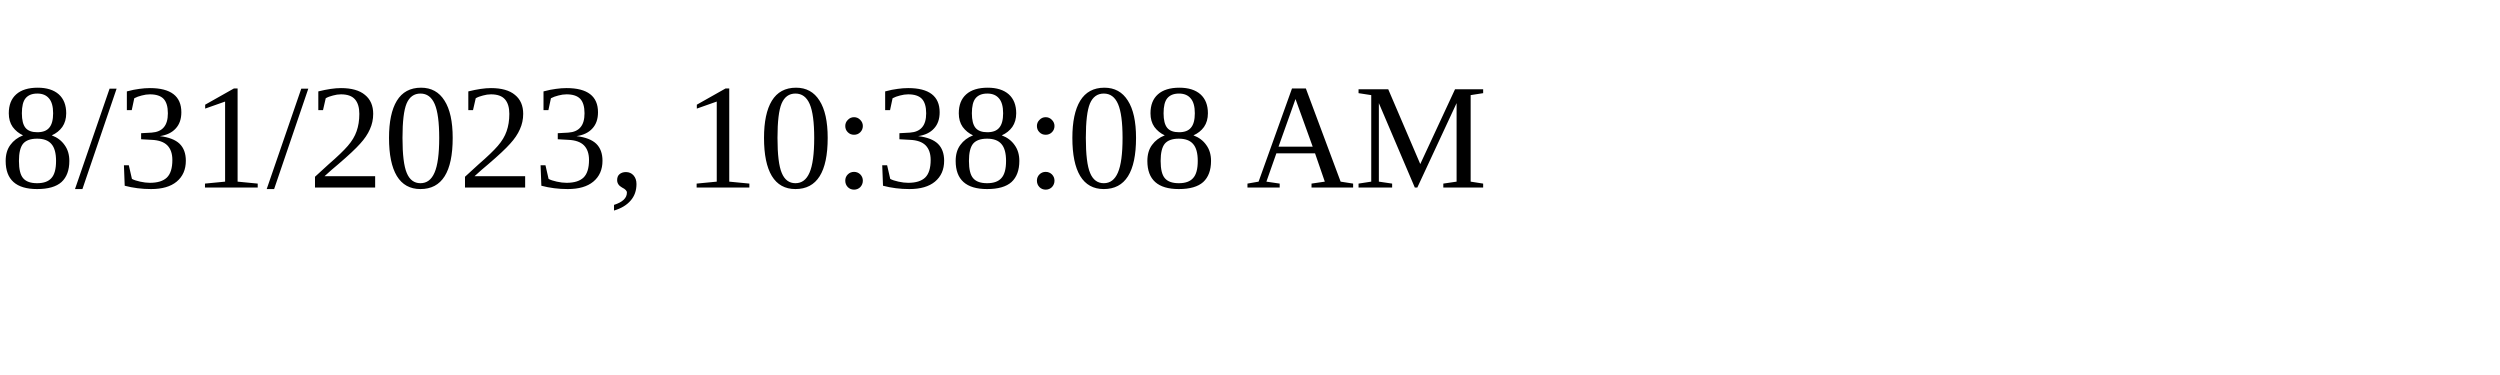
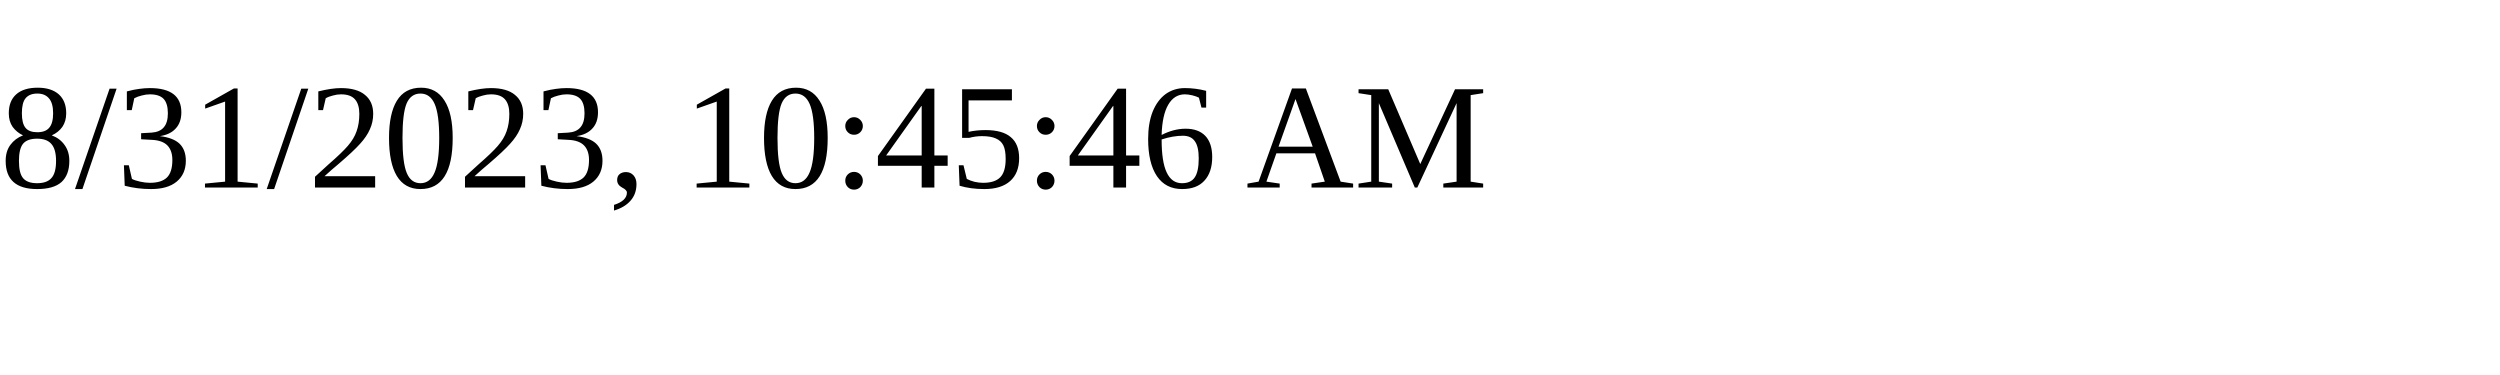
<svg xmlns="http://www.w3.org/2000/svg" height="30" width="200">
-   <text x="0" y="15">8/31/2023, 10:38:08 AM</text>
+   <text x="0" y="15">8/31/2023, 10:45:46 AM</text>
</svg>
